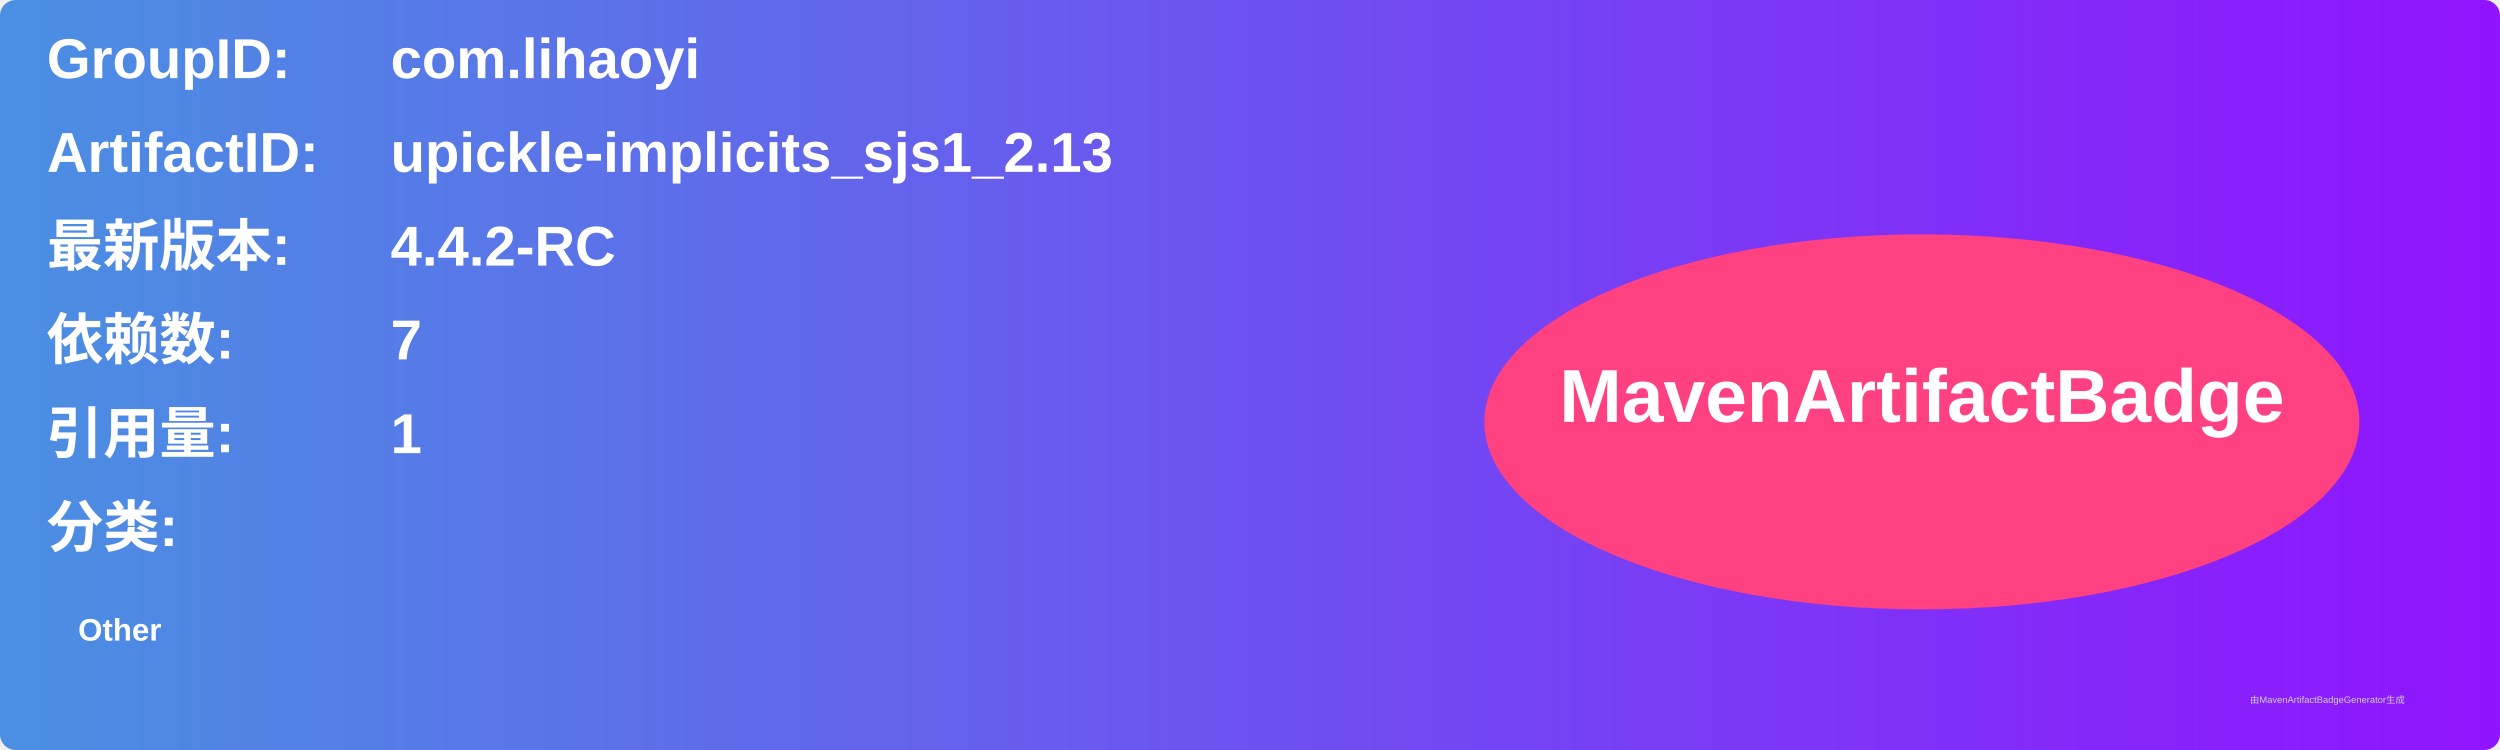
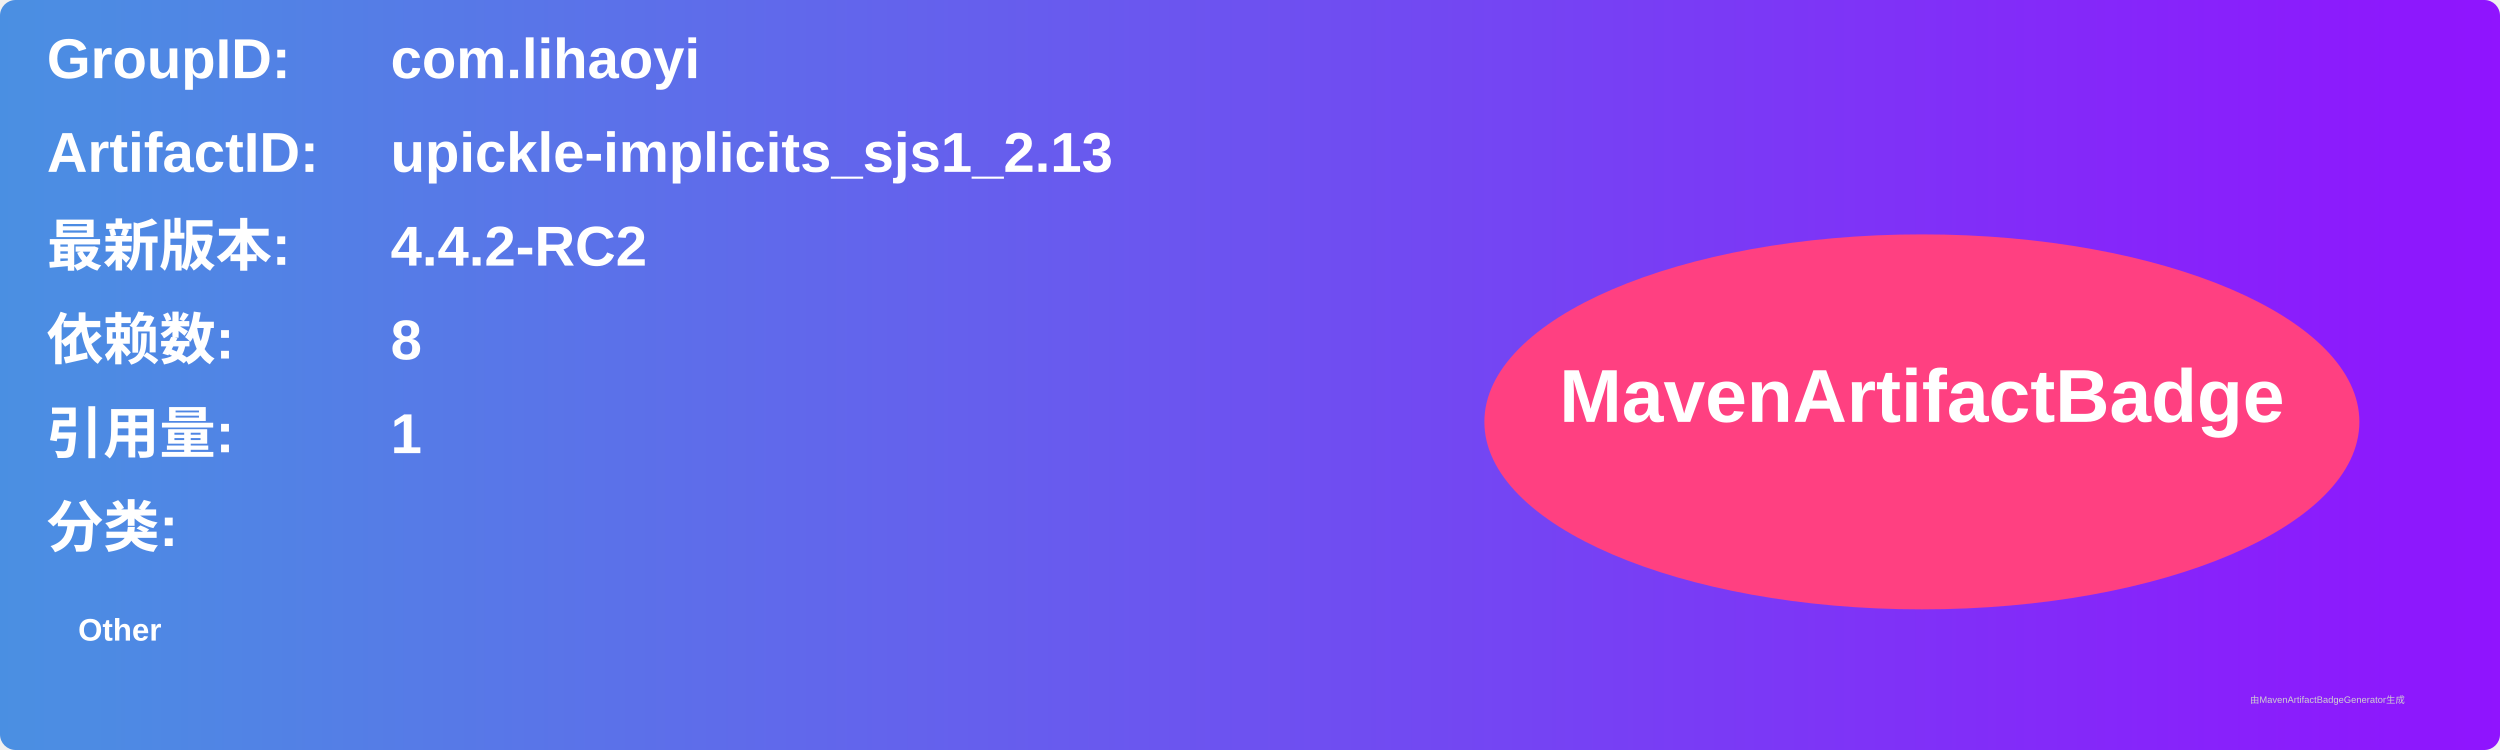
<svg xmlns="http://www.w3.org/2000/svg" width="800" height="240" viewBox="0 0 800 240">
  <linearGradient id="grad" x1="0%" y1="0%" x2="100%" y2="0%">
    <stop offset="0%" stop-color="#4a90e2" />
    <stop offset="100%" stop-color="#9013fe" />
  </linearGradient>
  <rect width="100%" height="100%" rx="5" ry="5" fill="url(#grad)" />
  <g transform="translate(15, 15)">
    <text x="0" y="10" font-family="Arial" font-size="18" fill="white" font-weight="bold" width="260">GroupID:</text>
    <text x="110" y="10" font-family="Arial" font-size="18" fill="white" font-weight="bold" width="460">com.lihaoyi</text>
    <text x="0" y="40" font-family="Arial" font-size="18" fill="white" font-weight="bold" width="260">ArtifactID:</text>
    <text x="110" y="40" font-family="Arial" font-size="18" fill="white" font-weight="bold" width="460">upickle-implicits_sjs1_2.13</text>
    <text x="0" y="70" font-family="Arial" font-size="18" fill="white" font-weight="bold">最新版本:</text>
    <text x="110" y="70" font-family="Arial" font-size="18" fill="white" font-weight="bold">
-       <tspan font-weight="bold">4.4.2-RC</tspan>
+       <tspan font-weight="bold">4.4.2-RC2</tspan>
    </text>
    <text x="0" y="100" font-family="Arial" font-size="18" fill="white" font-weight="bold">依赖数: </text>
    <text x="110" y="100" font-family="Arial" font-size="18" fill="white">
-       <tspan font-weight="bold">7</tspan>
+       <tspan font-weight="bold">8</tspan>
    </text>
    <text x="0" y="130" font-family="Arial" font-size="18" fill="white" font-weight="bold">引用量: </text>
    <text x="110" y="130" font-family="Arial" font-size="18" fill="white">
      <tspan font-weight="bold">1</tspan>
    </text>
    <text x="0" y="160" font-family="Arial" font-size="18" fill="white" font-weight="bold">分类:</text>
    <text x="10" y="190" font-family="Arial" font-size="10" fill="white">
      <tspan font-weight="bold">Other</tspan>
    </text>
    <ellipse cx="600" cy="120" rx="140" ry="60" fill="#ff4081" />
    <text x="600" y="120" text-anchor="middle" font-family="Arial" font-size="24" fill="white" font-weight="bold">MavenArtifactBadge</text>
  </g>
  <text x="720" y="225" font-family="Arial" font-size="3" fill="#d0d0d0">由MavenArtifactBadgeGenerator生成</text>
</svg>
